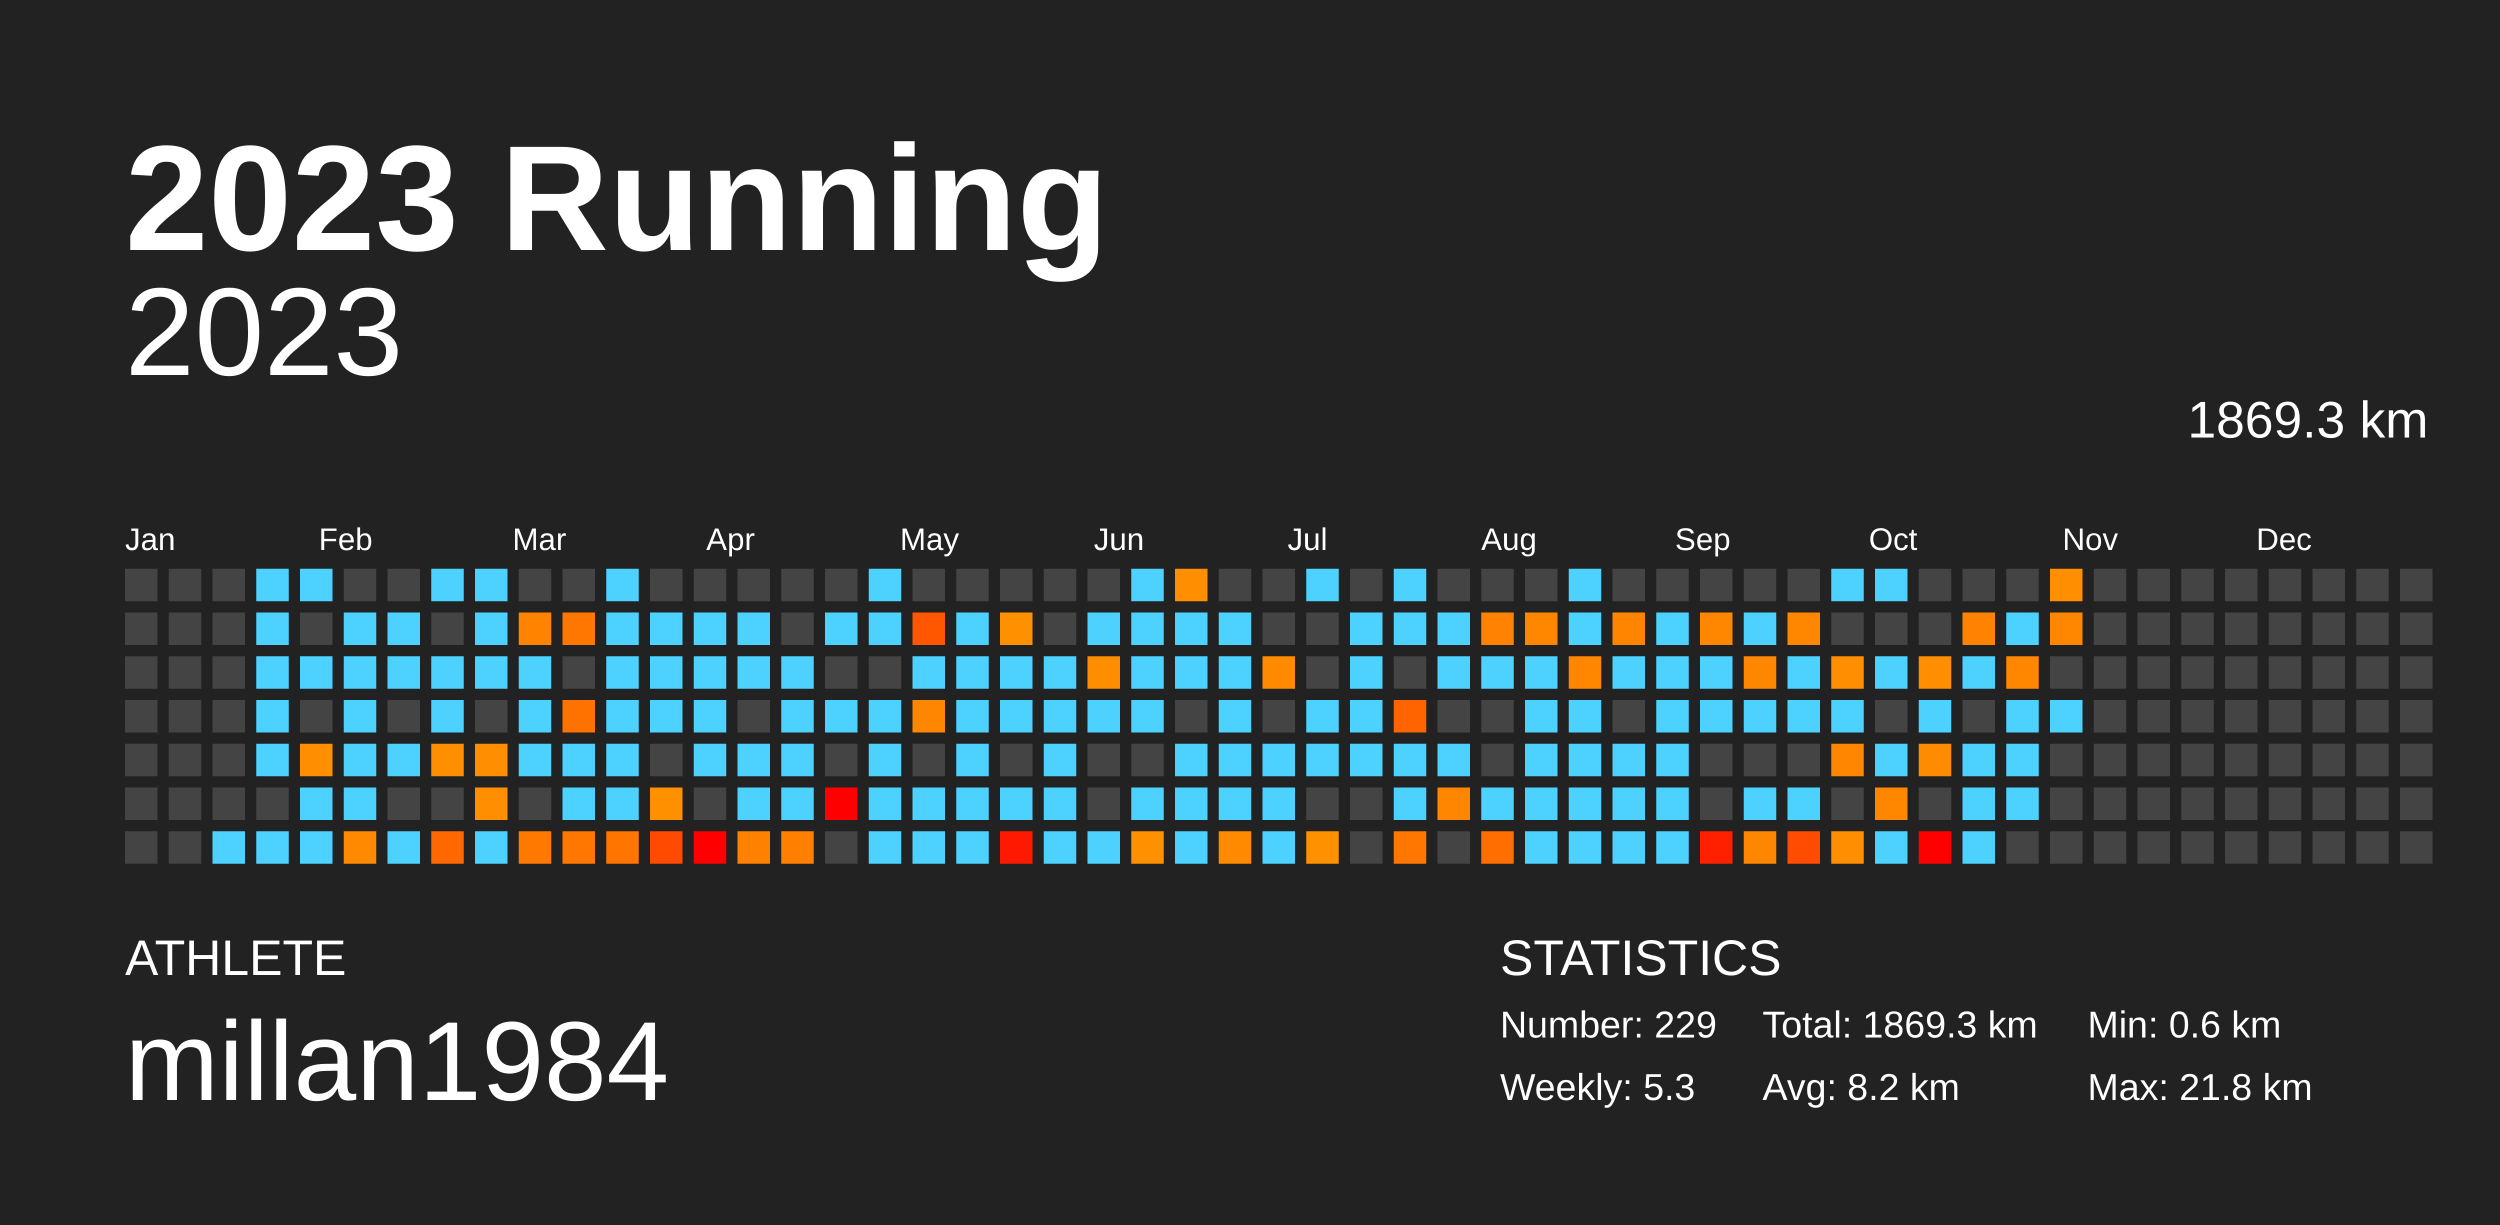
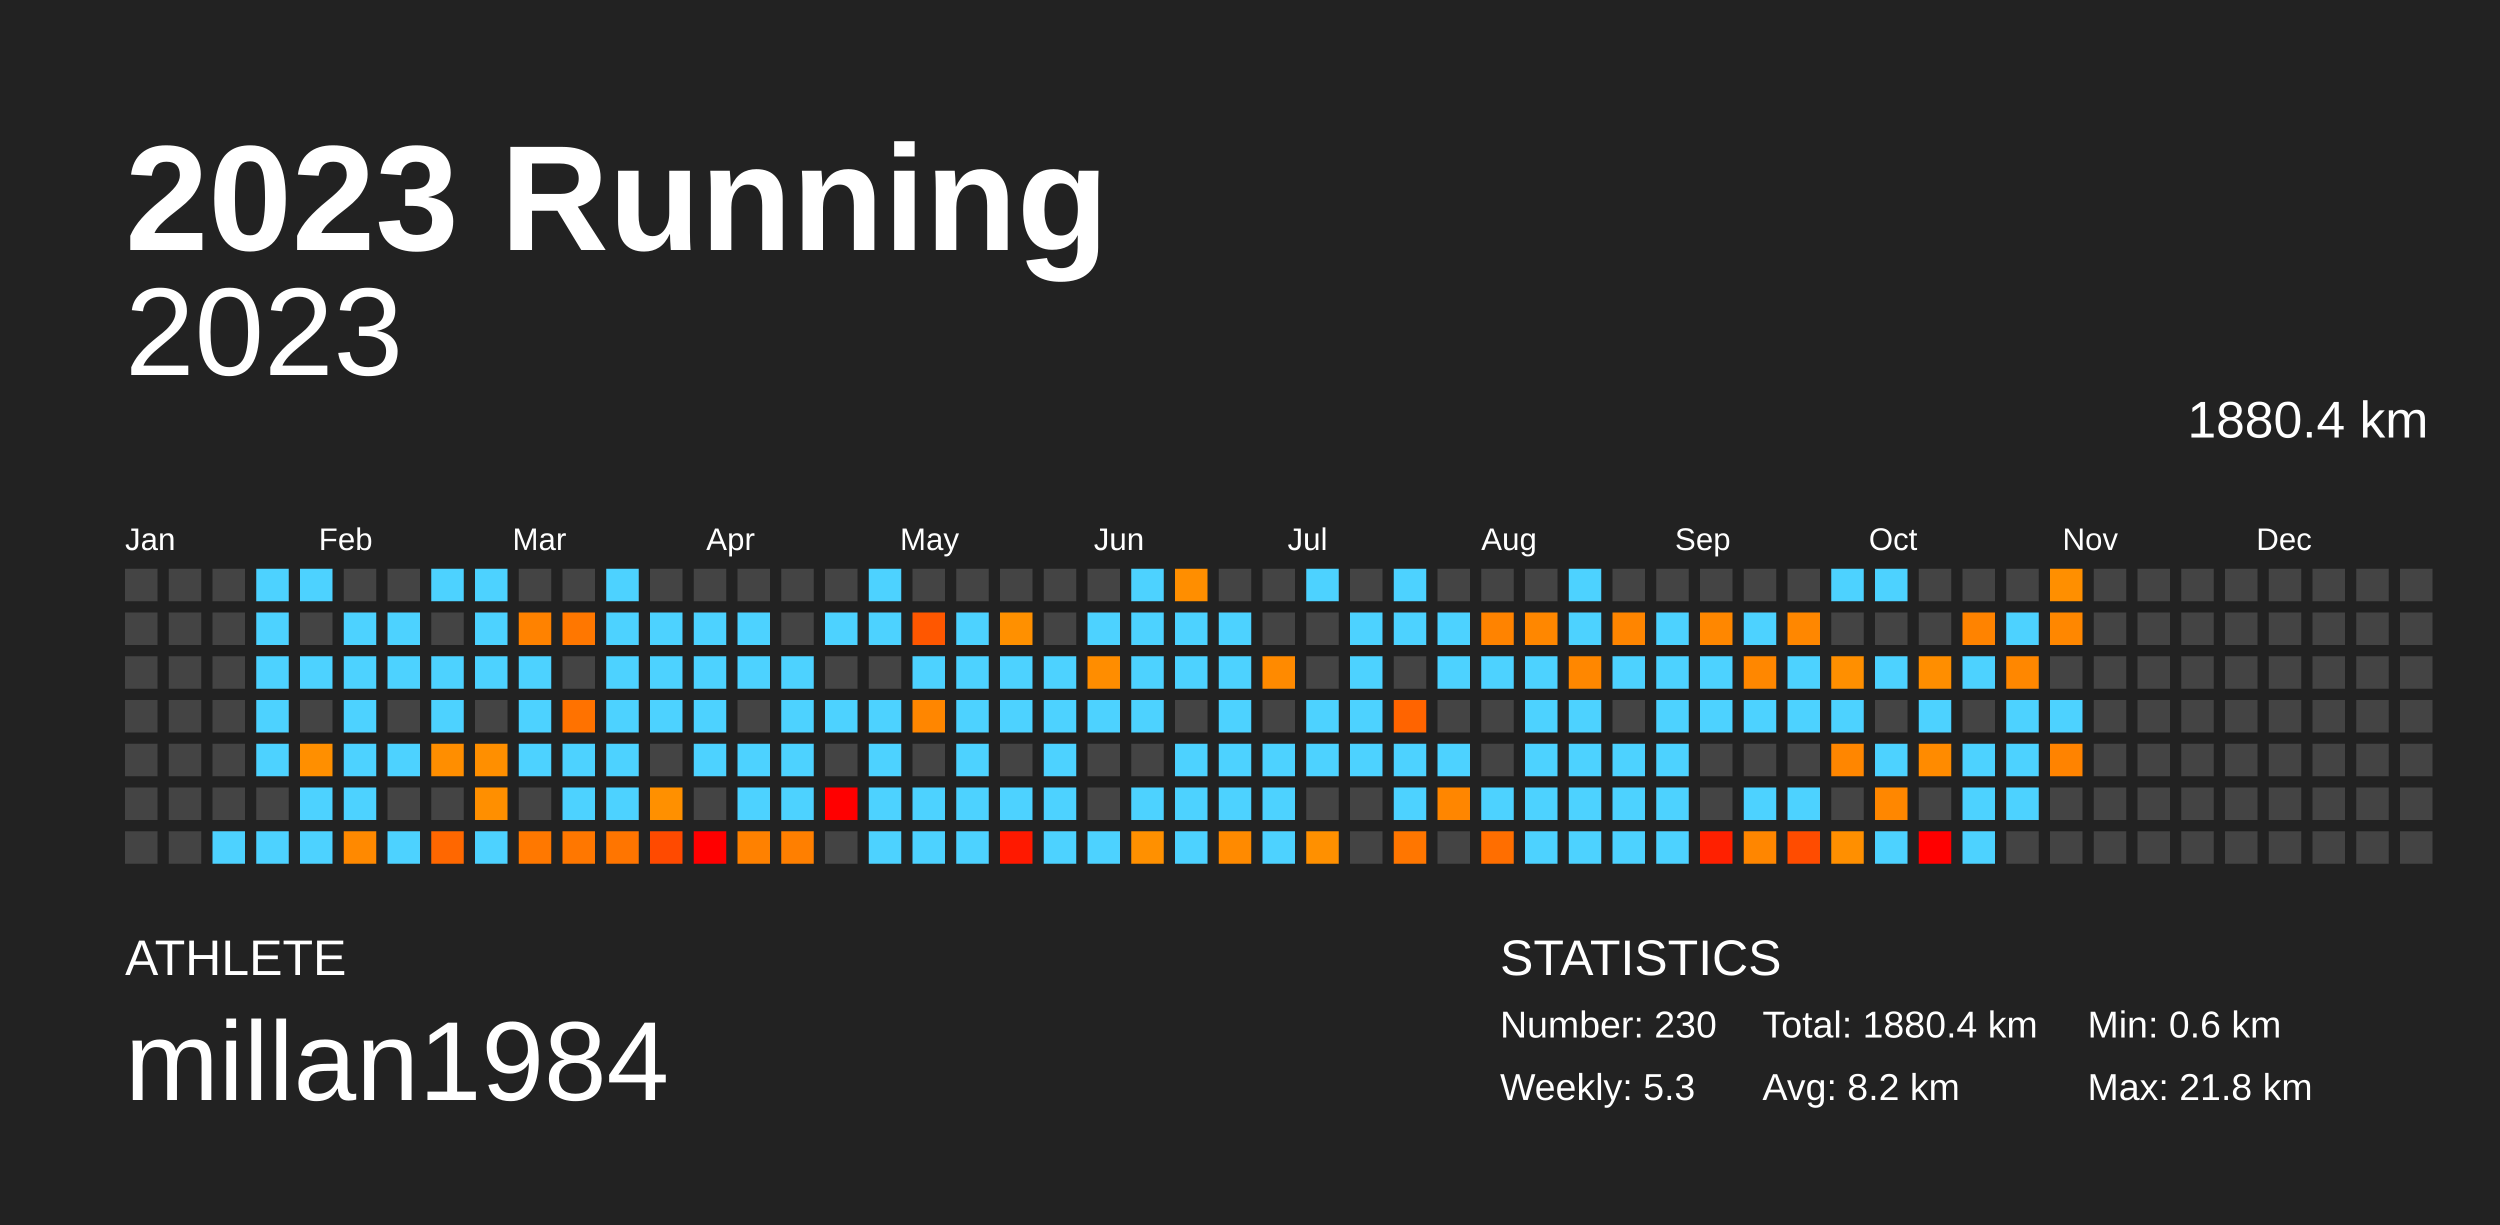
<svg xmlns="http://www.w3.org/2000/svg" baseProfile="full" height="98mm" version="1.1" viewBox="0,0,200,98" width="200mm">
  <defs />
  <rect fill="#222222" height="98" width="200" x="0" y="0" />
  <text fill="#FFFFFF" style="font-size:12px; font-family:Arial; font-weight:bold;" x="10" y="20">2023 Running</text>
  <text fill="#FFFFFF" style="font-size:4px; font-family:Arial" x="10" y="78">ATHLETE</text>
  <text fill="#FFFFFF" style="font-size:9px; font-family:Arial" x="10" y="88">millan1984</text>
  <text fill="#FFFFFF" style="font-size:4px; font-family:Arial" x="120" y="78">STATISTICS</text>
-   <text fill="#FFFFFF" style="font-size:3px; font-family:Arial" x="120" y="83">Number: 229</text>
+   <text fill="#FFFFFF" style="font-size:3px; font-family:Arial" x="120" y="83">Number: 230</text>
  <text fill="#FFFFFF" style="font-size:3px; font-family:Arial" x="120" y="88">Weekly: 5.3</text>
-   <text fill="#FFFFFF" style="font-size:3px; font-family:Arial" x="141" y="83">Total: 1869.3 km</text>
+   <text fill="#FFFFFF" style="font-size:3px; font-family:Arial" x="141" y="83">Total: 1880.4 km</text>
  <text fill="#FFFFFF" style="font-size:3px; font-family:Arial" x="141" y="88">Avg: 8.2 km</text>
  <text fill="#FFFFFF" style="font-size:3px; font-family:Arial" x="167" y="83">Min: 0.6 km</text>
  <text fill="#FFFFFF" style="font-size:3px; font-family:Arial" x="167" y="88">Max: 21.8 km</text>
  <text alignment-baseline="hanging" fill="#FFFFFF" style="font-size:10.0px; font-family:Arial;" x="10" y="30">2023</text>
-   <text alignment-baseline="hanging" fill="#FFFFFF" style="font-size:4.125px; font-family:Arial;" x="175" y="35">1869.3 km</text>
+   <text alignment-baseline="hanging" fill="#FFFFFF" style="font-size:4.125px; font-family:Arial;" x="175" y="35">1880.4 km</text>
  <text fill="#FFFFFF" style="font-size:2.5px; font-family:Arial" x="10.0" y="44">Jan</text>
  <text fill="#FFFFFF" style="font-size:2.5px; font-family:Arial" x="25.5" y="44">Feb</text>
  <text fill="#FFFFFF" style="font-size:2.5px; font-family:Arial" x="41.0" y="44">Mar</text>
  <text fill="#FFFFFF" style="font-size:2.5px; font-family:Arial" x="56.5" y="44">Apr</text>
  <text fill="#FFFFFF" style="font-size:2.5px; font-family:Arial" x="72.0" y="44">May</text>
  <text fill="#FFFFFF" style="font-size:2.5px; font-family:Arial" x="87.5" y="44">Jun</text>
  <text fill="#FFFFFF" style="font-size:2.5px; font-family:Arial" x="103.0" y="44">Jul</text>
  <text fill="#FFFFFF" style="font-size:2.5px; font-family:Arial" x="118.5" y="44">Aug</text>
  <text fill="#FFFFFF" style="font-size:2.5px; font-family:Arial" x="134.0" y="44">Sep</text>
  <text fill="#FFFFFF" style="font-size:2.5px; font-family:Arial" x="149.5" y="44">Oct</text>
  <text fill="#FFFFFF" style="font-size:2.5px; font-family:Arial" x="165.0" y="44">Nov</text>
  <text fill="#FFFFFF" style="font-size:2.5px; font-family:Arial" x="180.5" y="44">Dec</text>
  <rect fill="#444444" height="2.6" width="2.6" x="10.0" y="45.5" />
  <rect fill="#444444" height="2.6" width="2.6" x="10.0" y="49.0" />
  <rect fill="#444444" height="2.6" width="2.6" x="10.0" y="52.5" />
  <rect fill="#444444" height="2.6" width="2.6" x="10.0" y="56.0" />
  <rect fill="#444444" height="2.6" width="2.6" x="10.0" y="59.5" />
  <rect fill="#444444" height="2.6" width="2.6" x="10.0" y="63.0" />
  <rect fill="#444444" height="2.6" width="2.6" x="10.0" y="66.5" />
  <rect fill="#444444" height="2.6" width="2.6" x="13.5" y="45.5" />
  <rect fill="#444444" height="2.6" width="2.6" x="13.5" y="49.0" />
  <rect fill="#444444" height="2.6" width="2.6" x="13.5" y="52.5" />
  <rect fill="#444444" height="2.6" width="2.6" x="13.5" y="56.0" />
  <rect fill="#444444" height="2.6" width="2.6" x="13.5" y="59.5" />
  <rect fill="#444444" height="2.6" width="2.6" x="13.5" y="63.0" />
  <rect fill="#444444" height="2.6" width="2.6" x="13.5" y="66.5" />
  <rect fill="#444444" height="2.6" width="2.6" x="17.0" y="45.5" />
  <rect fill="#444444" height="2.6" width="2.6" x="17.0" y="49.0" />
  <rect fill="#444444" height="2.6" width="2.6" x="17.0" y="52.5" />
  <rect fill="#444444" height="2.6" width="2.6" x="17.0" y="56.0" />
  <rect fill="#444444" height="2.6" width="2.6" x="17.0" y="59.5" />
  <rect fill="#444444" height="2.6" width="2.6" x="17.0" y="63.0" />
  <rect fill="#4dd2ff" height="2.6" width="2.6" x="17.0" y="66.5" />
  <rect fill="#4dd2ff" height="2.6" width="2.6" x="20.5" y="45.5" />
  <rect fill="#4dd2ff" height="2.6" width="2.6" x="20.5" y="49.0" />
  <rect fill="#4dd2ff" height="2.6" width="2.6" x="20.5" y="52.5" />
  <rect fill="#4dd2ff" height="2.6" width="2.6" x="20.5" y="56.0" />
  <rect fill="#4dd2ff" height="2.6" width="2.6" x="20.5" y="59.5" />
  <rect fill="#444444" height="2.6" width="2.6" x="20.5" y="63.0" />
  <rect fill="#4dd2ff" height="2.6" width="2.6" x="20.5" y="66.5" />
  <rect fill="#4dd2ff" height="2.6" width="2.6" x="24.0" y="45.5" />
  <rect fill="#444444" height="2.6" width="2.6" x="24.0" y="49.0" />
  <rect fill="#4dd2ff" height="2.6" width="2.6" x="24.0" y="52.5" />
  <rect fill="#444444" height="2.6" width="2.6" x="24.0" y="56.0" />
  <rect fill="#ff8f00" height="2.6" width="2.6" x="24.0" y="59.5" />
  <rect fill="#4dd2ff" height="2.6" width="2.6" x="24.0" y="63.0" />
  <rect fill="#4dd2ff" height="2.6" width="2.6" x="24.0" y="66.5" />
  <rect fill="#444444" height="2.6" width="2.6" x="27.5" y="45.5" />
  <rect fill="#4dd2ff" height="2.6" width="2.6" x="27.5" y="49.0" />
  <rect fill="#4dd2ff" height="2.6" width="2.6" x="27.5" y="52.5" />
  <rect fill="#4dd2ff" height="2.6" width="2.6" x="27.5" y="56.0" />
  <rect fill="#4dd2ff" height="2.6" width="2.6" x="27.5" y="59.5" />
  <rect fill="#4dd2ff" height="2.6" width="2.6" x="27.5" y="63.0" />
  <rect fill="#ff8900" height="2.6" width="2.6" x="27.5" y="66.5" />
  <rect fill="#444444" height="2.6" width="2.6" x="31.0" y="45.5" />
  <rect fill="#4dd2ff" height="2.6" width="2.6" x="31.0" y="49.0" />
  <rect fill="#4dd2ff" height="2.6" width="2.6" x="31.0" y="52.5" />
  <rect fill="#444444" height="2.6" width="2.6" x="31.0" y="56.0" />
  <rect fill="#4dd2ff" height="2.6" width="2.6" x="31.0" y="59.5" />
  <rect fill="#444444" height="2.6" width="2.6" x="31.0" y="63.0" />
  <rect fill="#4dd2ff" height="2.6" width="2.6" x="31.0" y="66.5" />
  <rect fill="#4dd2ff" height="2.6" width="2.6" x="34.5" y="45.5" />
  <rect fill="#444444" height="2.6" width="2.6" x="34.5" y="49.0" />
  <rect fill="#4dd2ff" height="2.6" width="2.6" x="34.5" y="52.5" />
  <rect fill="#4dd2ff" height="2.6" width="2.6" x="34.5" y="56.0" />
  <rect fill="#ff8e00" height="2.6" width="2.6" x="34.5" y="59.5" />
  <rect fill="#444444" height="2.6" width="2.6" x="34.5" y="63.0" />
  <rect fill="#ff6700" height="2.6" width="2.6" x="34.5" y="66.5" />
  <rect fill="#4dd2ff" height="2.6" width="2.6" x="38.0" y="45.5" />
  <rect fill="#4dd2ff" height="2.6" width="2.6" x="38.0" y="49.0" />
  <rect fill="#4dd2ff" height="2.6" width="2.6" x="38.0" y="52.5" />
  <rect fill="#444444" height="2.6" width="2.6" x="38.0" y="56.0" />
  <rect fill="#ff8f00" height="2.6" width="2.6" x="38.0" y="59.5" />
  <rect fill="#ff8f00" height="2.6" width="2.6" x="38.0" y="63.0" />
  <rect fill="#4dd2ff" height="2.6" width="2.6" x="38.0" y="66.5" />
  <rect fill="#444444" height="2.6" width="2.6" x="41.5" y="45.5" />
  <rect fill="#ff8200" height="2.6" width="2.6" x="41.5" y="49.0" />
  <rect fill="#4dd2ff" height="2.6" width="2.6" x="41.5" y="52.5" />
  <rect fill="#4dd2ff" height="2.6" width="2.6" x="41.5" y="56.0" />
  <rect fill="#4dd2ff" height="2.6" width="2.6" x="41.5" y="59.5" />
  <rect fill="#444444" height="2.6" width="2.6" x="41.5" y="63.0" />
  <rect fill="#ff7800" height="2.6" width="2.6" x="41.5" y="66.5" />
  <rect fill="#444444" height="2.6" width="2.6" x="45.0" y="45.5" />
  <rect fill="#ff7700" height="2.6" width="2.6" x="45.0" y="49.0" />
  <rect fill="#444444" height="2.6" width="2.6" x="45.0" y="52.5" />
  <rect fill="#ff7200" height="2.6" width="2.6" x="45.0" y="56.0" />
  <rect fill="#4dd2ff" height="2.6" width="2.6" x="45.0" y="59.5" />
  <rect fill="#4dd2ff" height="2.6" width="2.6" x="45.0" y="63.0" />
  <rect fill="#ff7700" height="2.6" width="2.6" x="45.0" y="66.5" />
  <rect fill="#4dd2ff" height="2.6" width="2.6" x="48.5" y="45.5" />
  <rect fill="#4dd2ff" height="2.6" width="2.6" x="48.5" y="49.0" />
  <rect fill="#4dd2ff" height="2.6" width="2.6" x="48.5" y="52.5" />
  <rect fill="#4dd2ff" height="2.6" width="2.6" x="48.5" y="56.0" />
  <rect fill="#4dd2ff" height="2.6" width="2.6" x="48.5" y="59.5" />
  <rect fill="#4dd2ff" height="2.6" width="2.6" x="48.5" y="63.0" />
  <rect fill="#ff7500" height="2.6" width="2.6" x="48.5" y="66.5" />
  <rect fill="#444444" height="2.6" width="2.6" x="52.0" y="45.5" />
  <rect fill="#4dd2ff" height="2.6" width="2.6" x="52.0" y="49.0" />
  <rect fill="#4dd2ff" height="2.6" width="2.6" x="52.0" y="52.5" />
  <rect fill="#4dd2ff" height="2.6" width="2.6" x="52.0" y="56.0" />
  <rect fill="#444444" height="2.6" width="2.6" x="52.0" y="59.5" />
  <rect fill="#ff9000" height="2.6" width="2.6" x="52.0" y="63.0" />
  <rect fill="#ff4a00" height="2.6" width="2.6" x="52.0" y="66.5" />
  <rect fill="#444444" height="2.6" width="2.6" x="55.5" y="45.5" />
  <rect fill="#4dd2ff" height="2.6" width="2.6" x="55.5" y="49.0" />
  <rect fill="#4dd2ff" height="2.6" width="2.6" x="55.5" y="52.5" />
  <rect fill="#4dd2ff" height="2.6" width="2.6" x="55.5" y="56.0" />
  <rect fill="#4dd2ff" height="2.6" width="2.6" x="55.5" y="59.5" />
  <rect fill="#444444" height="2.6" width="2.6" x="55.5" y="63.0" />
  <rect fill="red" height="2.6" width="2.6" x="55.5" y="66.5" />
  <rect fill="#444444" height="2.6" width="2.6" x="59.0" y="45.5" />
  <rect fill="#4dd2ff" height="2.6" width="2.6" x="59.0" y="49.0" />
  <rect fill="#4dd2ff" height="2.6" width="2.6" x="59.0" y="52.5" />
  <rect fill="#444444" height="2.6" width="2.6" x="59.0" y="56.0" />
  <rect fill="#4dd2ff" height="2.6" width="2.6" x="59.0" y="59.5" />
  <rect fill="#4dd2ff" height="2.6" width="2.6" x="59.0" y="63.0" />
  <rect fill="#ff8100" height="2.6" width="2.6" x="59.0" y="66.5" />
  <rect fill="#444444" height="2.6" width="2.6" x="62.5" y="45.5" />
  <rect fill="#444444" height="2.6" width="2.6" x="62.5" y="49.0" />
  <rect fill="#4dd2ff" height="2.6" width="2.6" x="62.5" y="52.5" />
  <rect fill="#4dd2ff" height="2.6" width="2.6" x="62.5" y="56.0" />
  <rect fill="#4dd2ff" height="2.6" width="2.6" x="62.5" y="59.5" />
  <rect fill="#4dd2ff" height="2.6" width="2.6" x="62.5" y="63.0" />
  <rect fill="#ff7f00" height="2.6" width="2.6" x="62.5" y="66.5" />
  <rect fill="#444444" height="2.6" width="2.6" x="66.0" y="45.5" />
  <rect fill="#4dd2ff" height="2.6" width="2.6" x="66.0" y="49.0" />
  <rect fill="#444444" height="2.6" width="2.6" x="66.0" y="52.5" />
  <rect fill="#4dd2ff" height="2.6" width="2.6" x="66.0" y="56.0" />
  <rect fill="#444444" height="2.6" width="2.6" x="66.0" y="59.5" />
  <rect fill="red" height="2.6" width="2.6" x="66.0" y="63.0" />
  <rect fill="#444444" height="2.6" width="2.6" x="66.0" y="66.5" />
  <rect fill="#4dd2ff" height="2.6" width="2.6" x="69.5" y="45.5" />
  <rect fill="#4dd2ff" height="2.6" width="2.6" x="69.5" y="49.0" />
  <rect fill="#444444" height="2.6" width="2.6" x="69.5" y="52.5" />
  <rect fill="#4dd2ff" height="2.6" width="2.6" x="69.5" y="56.0" />
  <rect fill="#4dd2ff" height="2.6" width="2.6" x="69.5" y="59.5" />
  <rect fill="#4dd2ff" height="2.6" width="2.6" x="69.5" y="63.0" />
  <rect fill="#4dd2ff" height="2.6" width="2.6" x="69.5" y="66.5" />
  <rect fill="#444444" height="2.6" width="2.6" x="73.0" y="45.5" />
  <rect fill="#ff5700" height="2.6" width="2.6" x="73.0" y="49.0" />
  <rect fill="#4dd2ff" height="2.6" width="2.6" x="73.0" y="52.5" />
  <rect fill="#ff8600" height="2.6" width="2.6" x="73.0" y="56.0" />
  <rect fill="#444444" height="2.6" width="2.6" x="73.0" y="59.5" />
  <rect fill="#4dd2ff" height="2.6" width="2.6" x="73.0" y="63.0" />
  <rect fill="#4dd2ff" height="2.6" width="2.6" x="73.0" y="66.5" />
  <rect fill="#444444" height="2.6" width="2.6" x="76.5" y="45.5" />
  <rect fill="#4dd2ff" height="2.6" width="2.6" x="76.5" y="49.0" />
  <rect fill="#4dd2ff" height="2.6" width="2.6" x="76.5" y="52.5" />
  <rect fill="#4dd2ff" height="2.6" width="2.6" x="76.5" y="56.0" />
  <rect fill="#4dd2ff" height="2.6" width="2.6" x="76.5" y="59.5" />
  <rect fill="#4dd2ff" height="2.6" width="2.6" x="76.5" y="63.0" />
  <rect fill="#4dd2ff" height="2.6" width="2.6" x="76.5" y="66.5" />
  <rect fill="#444444" height="2.6" width="2.6" x="80.0" y="45.5" />
  <rect fill="#ff9000" height="2.6" width="2.6" x="80.0" y="49.0" />
  <rect fill="#4dd2ff" height="2.6" width="2.6" x="80.0" y="52.5" />
  <rect fill="#4dd2ff" height="2.6" width="2.6" x="80.0" y="56.0" />
  <rect fill="#444444" height="2.6" width="2.6" x="80.0" y="59.5" />
  <rect fill="#4dd2ff" height="2.6" width="2.6" x="80.0" y="63.0" />
  <rect fill="#ff1900" height="2.6" width="2.6" x="80.0" y="66.5" />
  <rect fill="#444444" height="2.6" width="2.6" x="83.5" y="45.5" />
  <rect fill="#444444" height="2.6" width="2.6" x="83.5" y="49.0" />
  <rect fill="#4dd2ff" height="2.6" width="2.6" x="83.5" y="52.5" />
  <rect fill="#4dd2ff" height="2.6" width="2.6" x="83.5" y="56.0" />
  <rect fill="#4dd2ff" height="2.6" width="2.6" x="83.5" y="59.5" />
  <rect fill="#4dd2ff" height="2.6" width="2.6" x="83.5" y="63.0" />
  <rect fill="#4dd2ff" height="2.6" width="2.6" x="83.5" y="66.5" />
  <rect fill="#444444" height="2.6" width="2.6" x="87.0" y="45.5" />
  <rect fill="#4dd2ff" height="2.6" width="2.6" x="87.0" y="49.0" />
  <rect fill="#ff8d00" height="2.6" width="2.6" x="87.0" y="52.5" />
  <rect fill="#4dd2ff" height="2.6" width="2.6" x="87.0" y="56.0" />
  <rect fill="#444444" height="2.6" width="2.6" x="87.0" y="59.5" />
  <rect fill="#444444" height="2.6" width="2.6" x="87.0" y="63.0" />
  <rect fill="#4dd2ff" height="2.6" width="2.6" x="87.0" y="66.5" />
  <rect fill="#4dd2ff" height="2.6" width="2.6" x="90.5" y="45.5" />
  <rect fill="#4dd2ff" height="2.6" width="2.6" x="90.5" y="49.0" />
  <rect fill="#4dd2ff" height="2.6" width="2.6" x="90.5" y="52.5" />
  <rect fill="#4dd2ff" height="2.6" width="2.6" x="90.5" y="56.0" />
  <rect fill="#444444" height="2.6" width="2.6" x="90.5" y="59.5" />
  <rect fill="#4dd2ff" height="2.6" width="2.6" x="90.5" y="63.0" />
  <rect fill="#ff9000" height="2.6" width="2.6" x="90.5" y="66.5" />
  <rect fill="#ff8e00" height="2.6" width="2.6" x="94.0" y="45.5" />
  <rect fill="#4dd2ff" height="2.6" width="2.6" x="94.0" y="49.0" />
  <rect fill="#4dd2ff" height="2.6" width="2.6" x="94.0" y="52.5" />
  <rect fill="#444444" height="2.6" width="2.6" x="94.0" y="56.0" />
  <rect fill="#4dd2ff" height="2.6" width="2.6" x="94.0" y="59.5" />
  <rect fill="#4dd2ff" height="2.6" width="2.6" x="94.0" y="63.0" />
  <rect fill="#4dd2ff" height="2.6" width="2.6" x="94.0" y="66.5" />
  <rect fill="#444444" height="2.6" width="2.6" x="97.5" y="45.5" />
  <rect fill="#4dd2ff" height="2.6" width="2.6" x="97.5" y="49.0" />
  <rect fill="#4dd2ff" height="2.6" width="2.6" x="97.5" y="52.5" />
  <rect fill="#4dd2ff" height="2.6" width="2.6" x="97.5" y="56.0" />
  <rect fill="#4dd2ff" height="2.6" width="2.6" x="97.5" y="59.5" />
  <rect fill="#4dd2ff" height="2.6" width="2.6" x="97.5" y="63.0" />
  <rect fill="#ff8a00" height="2.6" width="2.6" x="97.5" y="66.5" />
  <rect fill="#444444" height="2.6" width="2.6" x="101.0" y="45.5" />
  <rect fill="#444444" height="2.6" width="2.6" x="101.0" y="49.0" />
  <rect fill="#ff8a00" height="2.6" width="2.6" x="101.0" y="52.5" />
  <rect fill="#444444" height="2.6" width="2.6" x="101.0" y="56.0" />
  <rect fill="#4dd2ff" height="2.6" width="2.6" x="101.0" y="59.5" />
  <rect fill="#4dd2ff" height="2.6" width="2.6" x="101.0" y="63.0" />
  <rect fill="#4dd2ff" height="2.6" width="2.6" x="101.0" y="66.5" />
  <rect fill="#4dd2ff" height="2.6" width="2.6" x="104.5" y="45.5" />
  <rect fill="#444444" height="2.6" width="2.6" x="104.5" y="49.0" />
  <rect fill="#444444" height="2.6" width="2.6" x="104.5" y="52.5" />
  <rect fill="#4dd2ff" height="2.6" width="2.6" x="104.5" y="56.0" />
  <rect fill="#4dd2ff" height="2.6" width="2.6" x="104.5" y="59.5" />
  <rect fill="#444444" height="2.6" width="2.6" x="104.5" y="63.0" />
  <rect fill="#ff9000" height="2.6" width="2.6" x="104.5" y="66.5" />
  <rect fill="#444444" height="2.6" width="2.6" x="108.0" y="45.5" />
  <rect fill="#4dd2ff" height="2.6" width="2.6" x="108.0" y="49.0" />
  <rect fill="#4dd2ff" height="2.6" width="2.6" x="108.0" y="52.5" />
  <rect fill="#4dd2ff" height="2.6" width="2.6" x="108.0" y="56.0" />
  <rect fill="#4dd2ff" height="2.6" width="2.6" x="108.0" y="59.5" />
  <rect fill="#444444" height="2.6" width="2.6" x="108.0" y="63.0" />
  <rect fill="#444444" height="2.6" width="2.6" x="108.0" y="66.5" />
  <rect fill="#4dd2ff" height="2.6" width="2.6" x="111.5" y="45.5" />
  <rect fill="#4dd2ff" height="2.6" width="2.6" x="111.5" y="49.0" />
  <rect fill="#444444" height="2.6" width="2.6" x="111.5" y="52.5" />
  <rect fill="#ff6400" height="2.6" width="2.6" x="111.5" y="56.0" />
  <rect fill="#4dd2ff" height="2.6" width="2.6" x="111.5" y="59.5" />
  <rect fill="#4dd2ff" height="2.6" width="2.6" x="111.5" y="63.0" />
  <rect fill="#ff7600" height="2.6" width="2.6" x="111.5" y="66.5" />
  <rect fill="#444444" height="2.6" width="2.6" x="115.0" y="45.5" />
  <rect fill="#4dd2ff" height="2.6" width="2.6" x="115.0" y="49.0" />
  <rect fill="#4dd2ff" height="2.6" width="2.6" x="115.0" y="52.5" />
  <rect fill="#444444" height="2.6" width="2.6" x="115.0" y="56.0" />
  <rect fill="#4dd2ff" height="2.6" width="2.6" x="115.0" y="59.5" />
  <rect fill="#ff8600" height="2.6" width="2.6" x="115.0" y="63.0" />
  <rect fill="#444444" height="2.6" width="2.6" x="115.0" y="66.5" />
  <rect fill="#444444" height="2.6" width="2.6" x="118.5" y="45.5" />
  <rect fill="#ff8300" height="2.6" width="2.6" x="118.5" y="49.0" />
  <rect fill="#4dd2ff" height="2.6" width="2.6" x="118.5" y="52.5" />
  <rect fill="#444444" height="2.6" width="2.6" x="118.5" y="56.0" />
  <rect fill="#444444" height="2.6" width="2.6" x="118.5" y="59.5" />
  <rect fill="#4dd2ff" height="2.6" width="2.6" x="118.5" y="63.0" />
  <rect fill="#ff6e00" height="2.6" width="2.6" x="118.5" y="66.5" />
  <rect fill="#444444" height="2.6" width="2.6" x="122.0" y="45.5" />
  <rect fill="#ff8700" height="2.6" width="2.6" x="122.0" y="49.0" />
  <rect fill="#4dd2ff" height="2.6" width="2.6" x="122.0" y="52.5" />
  <rect fill="#4dd2ff" height="2.6" width="2.6" x="122.0" y="56.0" />
  <rect fill="#4dd2ff" height="2.6" width="2.6" x="122.0" y="59.5" />
  <rect fill="#4dd2ff" height="2.6" width="2.6" x="122.0" y="63.0" />
  <rect fill="#4dd2ff" height="2.6" width="2.6" x="122.0" y="66.5" />
  <rect fill="#4dd2ff" height="2.6" width="2.6" x="125.5" y="45.5" />
  <rect fill="#4dd2ff" height="2.6" width="2.6" x="125.5" y="49.0" />
  <rect fill="#ff8700" height="2.6" width="2.6" x="125.5" y="52.5" />
  <rect fill="#4dd2ff" height="2.6" width="2.6" x="125.5" y="56.0" />
  <rect fill="#4dd2ff" height="2.6" width="2.6" x="125.5" y="59.5" />
  <rect fill="#4dd2ff" height="2.6" width="2.6" x="125.5" y="63.0" />
  <rect fill="#4dd2ff" height="2.6" width="2.6" x="125.5" y="66.5" />
  <rect fill="#444444" height="2.6" width="2.6" x="129.0" y="45.5" />
  <rect fill="#ff8500" height="2.6" width="2.6" x="129.0" y="49.0" />
  <rect fill="#4dd2ff" height="2.6" width="2.6" x="129.0" y="52.5" />
  <rect fill="#444444" height="2.6" width="2.6" x="129.0" y="56.0" />
  <rect fill="#4dd2ff" height="2.6" width="2.6" x="129.0" y="59.5" />
  <rect fill="#4dd2ff" height="2.6" width="2.6" x="129.0" y="63.0" />
  <rect fill="#4dd2ff" height="2.6" width="2.6" x="129.0" y="66.5" />
  <rect fill="#444444" height="2.6" width="2.6" x="132.5" y="45.5" />
  <rect fill="#4dd2ff" height="2.6" width="2.6" x="132.5" y="49.0" />
  <rect fill="#4dd2ff" height="2.6" width="2.6" x="132.5" y="52.5" />
  <rect fill="#4dd2ff" height="2.6" width="2.6" x="132.5" y="56.0" />
  <rect fill="#4dd2ff" height="2.6" width="2.6" x="132.5" y="59.5" />
  <rect fill="#4dd2ff" height="2.6" width="2.6" x="132.5" y="63.0" />
  <rect fill="#4dd2ff" height="2.6" width="2.6" x="132.5" y="66.5" />
  <rect fill="#444444" height="2.6" width="2.6" x="136.0" y="45.5" />
  <rect fill="#ff8700" height="2.6" width="2.6" x="136.0" y="49.0" />
  <rect fill="#4dd2ff" height="2.6" width="2.6" x="136.0" y="52.5" />
  <rect fill="#4dd2ff" height="2.6" width="2.6" x="136.0" y="56.0" />
  <rect fill="#444444" height="2.6" width="2.6" x="136.0" y="59.5" />
  <rect fill="#444444" height="2.6" width="2.6" x="136.0" y="63.0" />
  <rect fill="#ff2000" height="2.6" width="2.6" x="136.0" y="66.5" />
  <rect fill="#444444" height="2.6" width="2.6" x="139.5" y="45.5" />
  <rect fill="#4dd2ff" height="2.6" width="2.6" x="139.5" y="49.0" />
  <rect fill="#ff8700" height="2.6" width="2.6" x="139.5" y="52.5" />
  <rect fill="#4dd2ff" height="2.6" width="2.6" x="139.5" y="56.0" />
  <rect fill="#444444" height="2.6" width="2.6" x="139.5" y="59.5" />
  <rect fill="#4dd2ff" height="2.6" width="2.6" x="139.5" y="63.0" />
  <rect fill="#ff8600" height="2.6" width="2.6" x="139.5" y="66.5" />
  <rect fill="#444444" height="2.6" width="2.6" x="143.0" y="45.5" />
  <rect fill="#ff8700" height="2.6" width="2.6" x="143.0" y="49.0" />
  <rect fill="#4dd2ff" height="2.6" width="2.6" x="143.0" y="52.5" />
  <rect fill="#4dd2ff" height="2.6" width="2.6" x="143.0" y="56.0" />
  <rect fill="#444444" height="2.6" width="2.6" x="143.0" y="59.5" />
  <rect fill="#4dd2ff" height="2.6" width="2.6" x="143.0" y="63.0" />
  <rect fill="#ff4c00" height="2.6" width="2.6" x="143.0" y="66.5" />
  <rect fill="#4dd2ff" height="2.6" width="2.6" x="146.5" y="45.5" />
  <rect fill="#444444" height="2.6" width="2.6" x="146.5" y="49.0" />
  <rect fill="#ff8f00" height="2.6" width="2.6" x="146.5" y="52.5" />
  <rect fill="#4dd2ff" height="2.6" width="2.6" x="146.5" y="56.0" />
  <rect fill="#ff8600" height="2.6" width="2.6" x="146.5" y="59.5" />
  <rect fill="#444444" height="2.6" width="2.6" x="146.5" y="63.0" />
  <rect fill="#ff8f00" height="2.6" width="2.6" x="146.5" y="66.5" />
  <rect fill="#4dd2ff" height="2.6" width="2.6" x="150.0" y="45.5" />
  <rect fill="#444444" height="2.6" width="2.6" x="150.0" y="49.0" />
  <rect fill="#4dd2ff" height="2.6" width="2.6" x="150.0" y="52.5" />
  <rect fill="#444444" height="2.6" width="2.6" x="150.0" y="56.0" />
  <rect fill="#4dd2ff" height="2.6" width="2.6" x="150.0" y="59.5" />
  <rect fill="#ff8700" height="2.6" width="2.6" x="150.0" y="63.0" />
  <rect fill="#4dd2ff" height="2.6" width="2.6" x="150.0" y="66.5" />
  <rect fill="#444444" height="2.6" width="2.6" x="153.5" y="45.5" />
  <rect fill="#444444" height="2.6" width="2.6" x="153.5" y="49.0" />
  <rect fill="#ff8e00" height="2.6" width="2.6" x="153.5" y="52.5" />
  <rect fill="#4dd2ff" height="2.6" width="2.6" x="153.5" y="56.0" />
  <rect fill="#ff8b00" height="2.6" width="2.6" x="153.5" y="59.5" />
  <rect fill="#444444" height="2.6" width="2.6" x="153.5" y="63.0" />
  <rect fill="red" height="2.6" width="2.6" x="153.5" y="66.5" />
  <rect fill="#444444" height="2.6" width="2.6" x="157.0" y="45.5" />
  <rect fill="#ff8300" height="2.6" width="2.6" x="157.0" y="49.0" />
  <rect fill="#4dd2ff" height="2.6" width="2.6" x="157.0" y="52.5" />
  <rect fill="#444444" height="2.6" width="2.6" x="157.0" y="56.0" />
  <rect fill="#4dd2ff" height="2.6" width="2.6" x="157.0" y="59.5" />
  <rect fill="#4dd2ff" height="2.6" width="2.6" x="157.0" y="63.0" />
  <rect fill="#4dd2ff" height="2.6" width="2.6" x="157.0" y="66.5" />
  <rect fill="#444444" height="2.6" width="2.6" x="160.5" y="45.5" />
  <rect fill="#4dd2ff" height="2.6" width="2.6" x="160.5" y="49.0" />
  <rect fill="#ff8700" height="2.6" width="2.6" x="160.5" y="52.5" />
  <rect fill="#4dd2ff" height="2.6" width="2.6" x="160.5" y="56.0" />
  <rect fill="#4dd2ff" height="2.6" width="2.6" x="160.5" y="59.5" />
  <rect fill="#4dd2ff" height="2.6" width="2.6" x="160.5" y="63.0" />
  <rect fill="#444444" height="2.6" width="2.6" x="160.5" y="66.5" />
  <rect fill="#ff8f00" height="2.6" width="2.6" x="164.0" y="45.5" />
  <rect fill="#ff8700" height="2.6" width="2.6" x="164.0" y="49.0" />
  <rect fill="#444444" height="2.6" width="2.6" x="164.0" y="52.5" />
  <rect fill="#4dd2ff" height="2.6" width="2.6" x="164.0" y="56.0" />
-   <rect fill="#444444" height="2.6" width="2.6" x="164.0" y="59.5" />
+   <rect fill="#ff8300" height="2.6" width="2.6" x="164.0" y="59.5" />
  <rect fill="#444444" height="2.6" width="2.6" x="164.0" y="63.0" />
  <rect fill="#444444" height="2.6" width="2.6" x="164.0" y="66.5" />
  <rect fill="#444444" height="2.6" width="2.6" x="167.5" y="45.5" />
  <rect fill="#444444" height="2.6" width="2.6" x="167.5" y="49.0" />
  <rect fill="#444444" height="2.6" width="2.6" x="167.5" y="52.5" />
  <rect fill="#444444" height="2.6" width="2.6" x="167.5" y="56.0" />
  <rect fill="#444444" height="2.6" width="2.6" x="167.5" y="59.5" />
  <rect fill="#444444" height="2.6" width="2.6" x="167.5" y="63.0" />
  <rect fill="#444444" height="2.6" width="2.6" x="167.5" y="66.5" />
  <rect fill="#444444" height="2.6" width="2.6" x="171.0" y="45.5" />
  <rect fill="#444444" height="2.6" width="2.6" x="171.0" y="49.0" />
  <rect fill="#444444" height="2.6" width="2.6" x="171.0" y="52.5" />
  <rect fill="#444444" height="2.6" width="2.6" x="171.0" y="56.0" />
  <rect fill="#444444" height="2.6" width="2.6" x="171.0" y="59.5" />
  <rect fill="#444444" height="2.6" width="2.6" x="171.0" y="63.0" />
  <rect fill="#444444" height="2.6" width="2.6" x="171.0" y="66.5" />
  <rect fill="#444444" height="2.6" width="2.6" x="174.5" y="45.5" />
  <rect fill="#444444" height="2.6" width="2.6" x="174.5" y="49.0" />
  <rect fill="#444444" height="2.6" width="2.6" x="174.5" y="52.5" />
  <rect fill="#444444" height="2.6" width="2.6" x="174.5" y="56.0" />
  <rect fill="#444444" height="2.6" width="2.6" x="174.5" y="59.5" />
  <rect fill="#444444" height="2.6" width="2.6" x="174.5" y="63.0" />
  <rect fill="#444444" height="2.6" width="2.6" x="174.5" y="66.5" />
  <rect fill="#444444" height="2.6" width="2.6" x="178.0" y="45.5" />
  <rect fill="#444444" height="2.6" width="2.6" x="178.0" y="49.0" />
  <rect fill="#444444" height="2.6" width="2.6" x="178.0" y="52.5" />
  <rect fill="#444444" height="2.6" width="2.6" x="178.0" y="56.0" />
  <rect fill="#444444" height="2.6" width="2.6" x="178.0" y="59.5" />
  <rect fill="#444444" height="2.6" width="2.6" x="178.0" y="63.0" />
  <rect fill="#444444" height="2.6" width="2.6" x="178.0" y="66.5" />
  <rect fill="#444444" height="2.6" width="2.6" x="181.5" y="45.5" />
  <rect fill="#444444" height="2.6" width="2.6" x="181.5" y="49.0" />
  <rect fill="#444444" height="2.6" width="2.6" x="181.5" y="52.5" />
  <rect fill="#444444" height="2.6" width="2.6" x="181.5" y="56.0" />
  <rect fill="#444444" height="2.6" width="2.6" x="181.5" y="59.5" />
  <rect fill="#444444" height="2.6" width="2.6" x="181.5" y="63.0" />
  <rect fill="#444444" height="2.6" width="2.6" x="181.5" y="66.5" />
  <rect fill="#444444" height="2.6" width="2.6" x="185.0" y="45.5" />
  <rect fill="#444444" height="2.6" width="2.6" x="185.0" y="49.0" />
  <rect fill="#444444" height="2.6" width="2.6" x="185.0" y="52.5" />
  <rect fill="#444444" height="2.6" width="2.6" x="185.0" y="56.0" />
  <rect fill="#444444" height="2.6" width="2.6" x="185.0" y="59.5" />
  <rect fill="#444444" height="2.6" width="2.6" x="185.0" y="63.0" />
  <rect fill="#444444" height="2.6" width="2.6" x="185.0" y="66.5" />
  <rect fill="#444444" height="2.6" width="2.6" x="188.5" y="45.5" />
  <rect fill="#444444" height="2.6" width="2.6" x="188.5" y="49.0" />
  <rect fill="#444444" height="2.6" width="2.6" x="188.5" y="52.5" />
  <rect fill="#444444" height="2.6" width="2.6" x="188.5" y="56.0" />
  <rect fill="#444444" height="2.6" width="2.6" x="188.5" y="59.5" />
  <rect fill="#444444" height="2.6" width="2.6" x="188.5" y="63.0" />
  <rect fill="#444444" height="2.6" width="2.6" x="188.5" y="66.5" />
  <rect fill="#444444" height="2.6" width="2.6" x="192.0" y="45.5" />
  <rect fill="#444444" height="2.6" width="2.6" x="192.0" y="49.0" />
  <rect fill="#444444" height="2.6" width="2.6" x="192.0" y="52.5" />
  <rect fill="#444444" height="2.6" width="2.6" x="192.0" y="56.0" />
  <rect fill="#444444" height="2.6" width="2.6" x="192.0" y="59.5" />
  <rect fill="#444444" height="2.6" width="2.6" x="192.0" y="63.0" />
  <rect fill="#444444" height="2.6" width="2.6" x="192.0" y="66.5" />
</svg>
